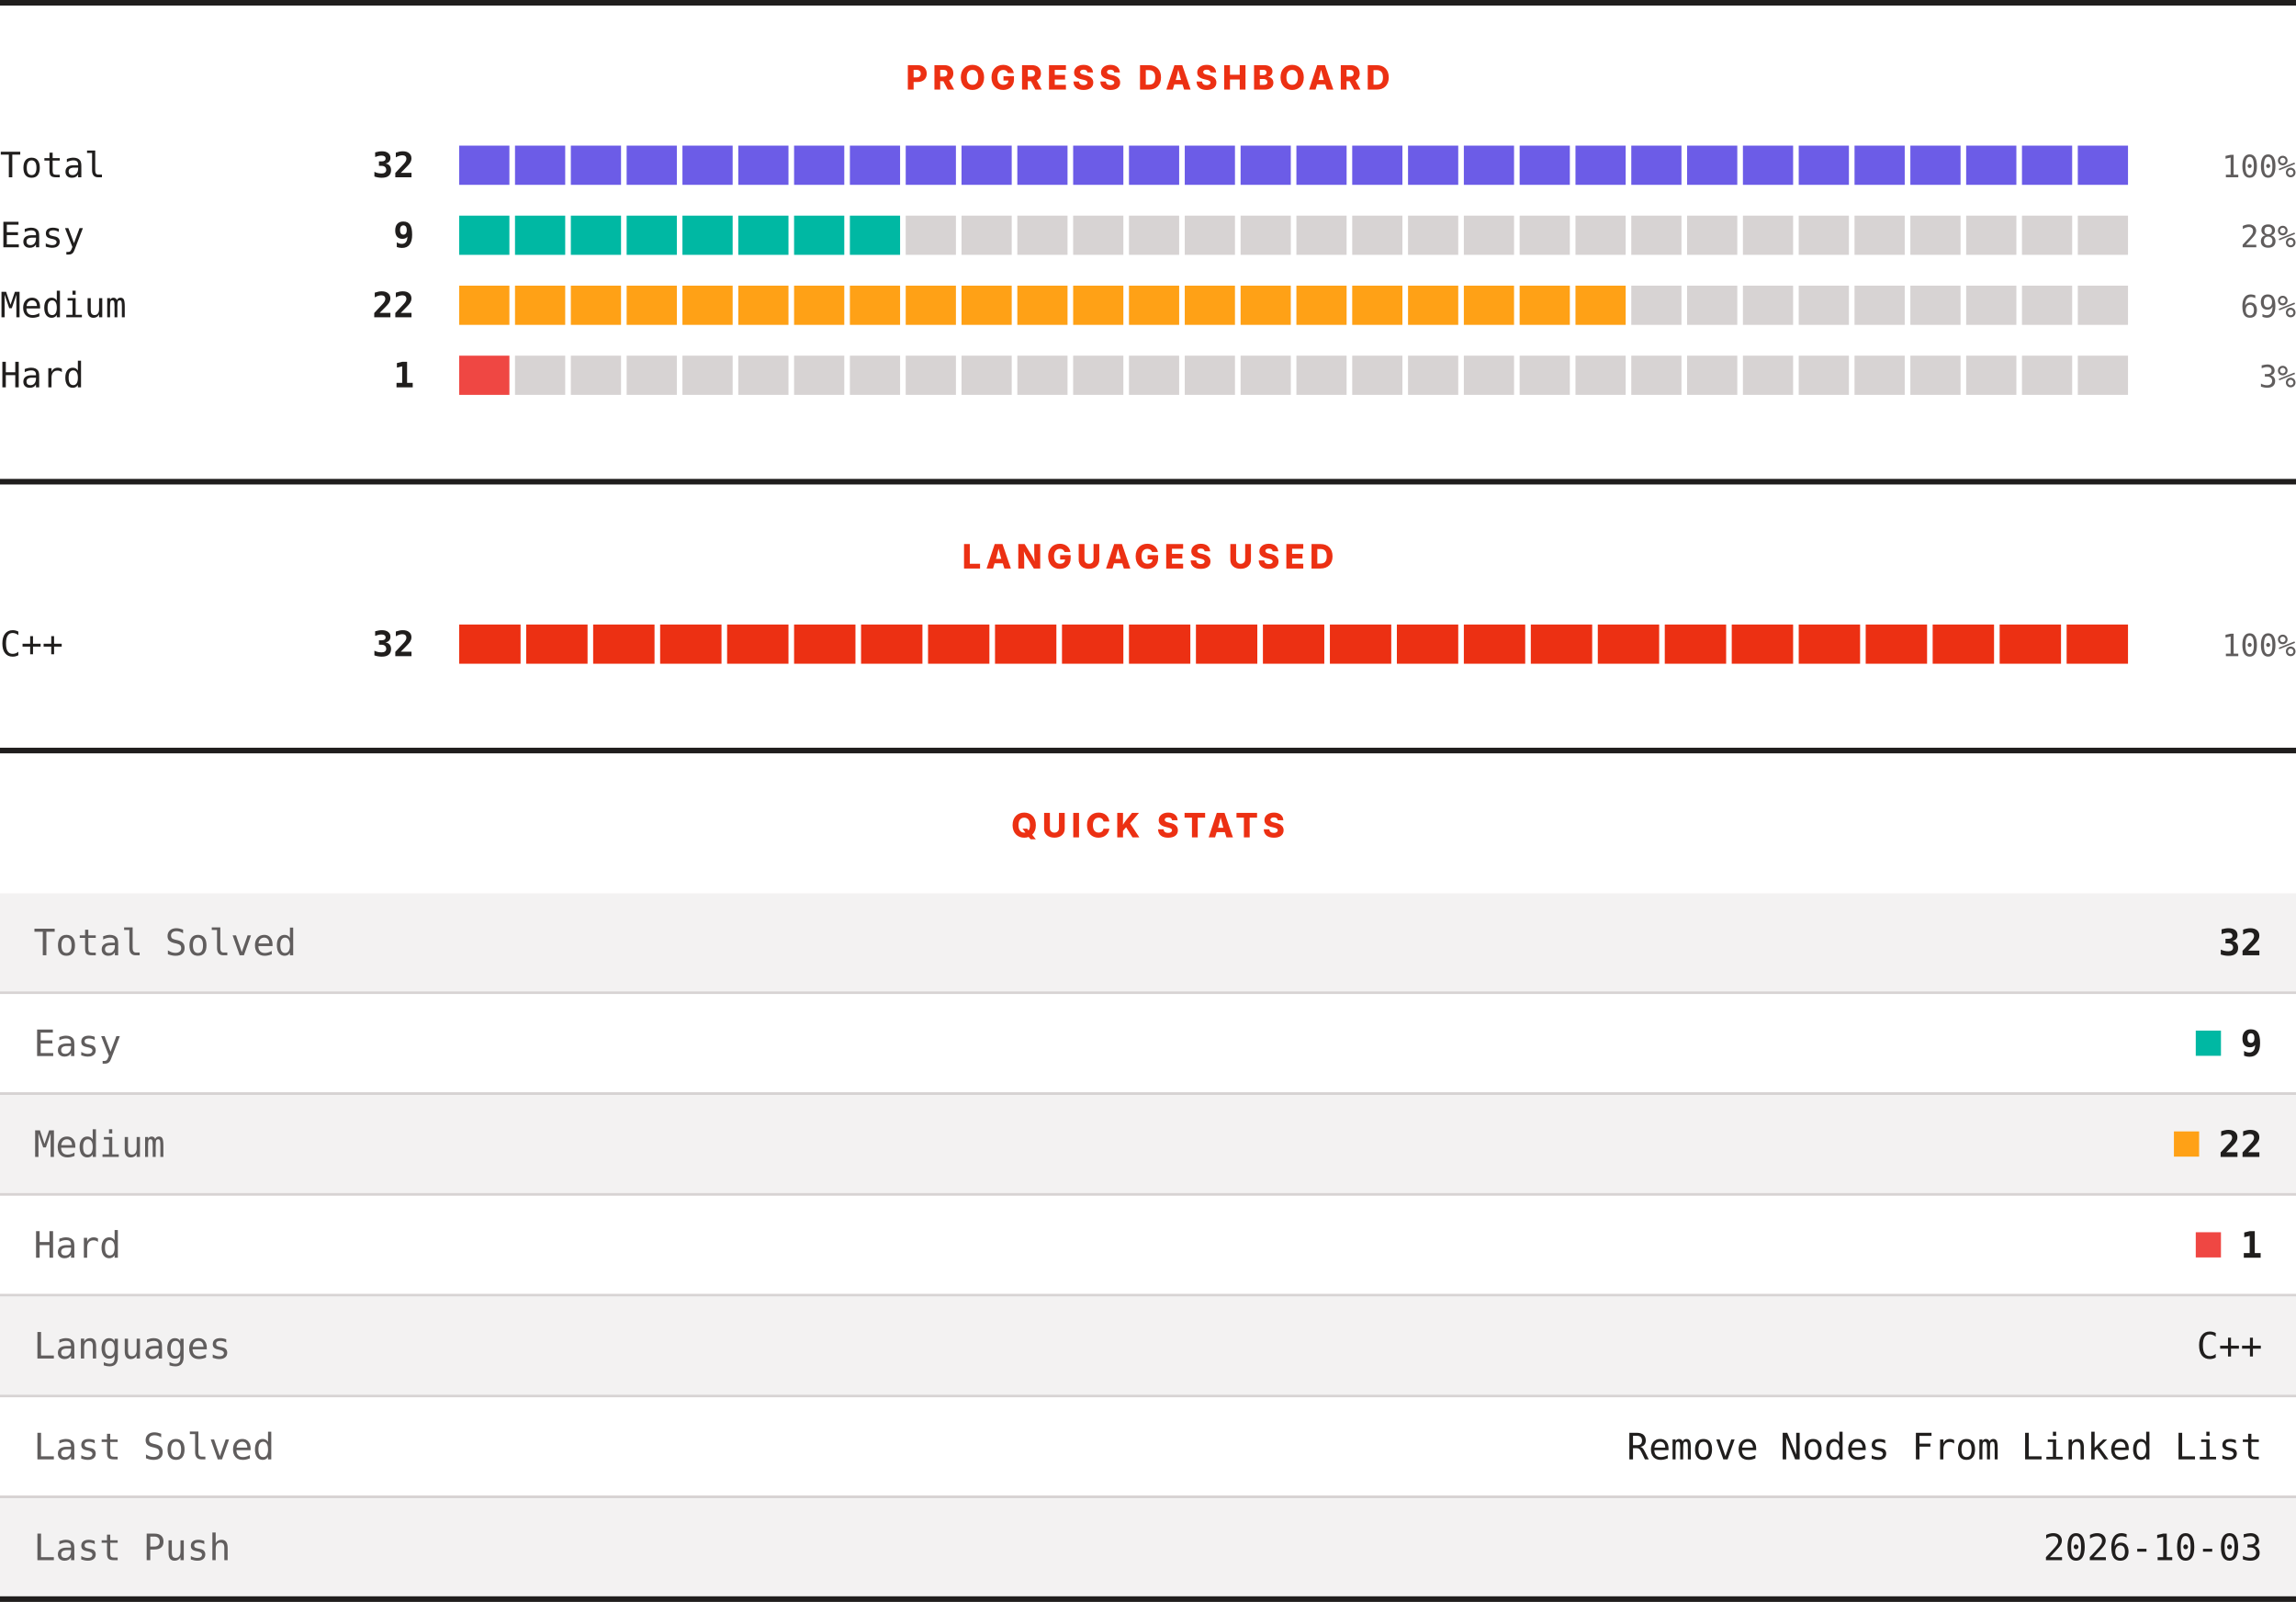
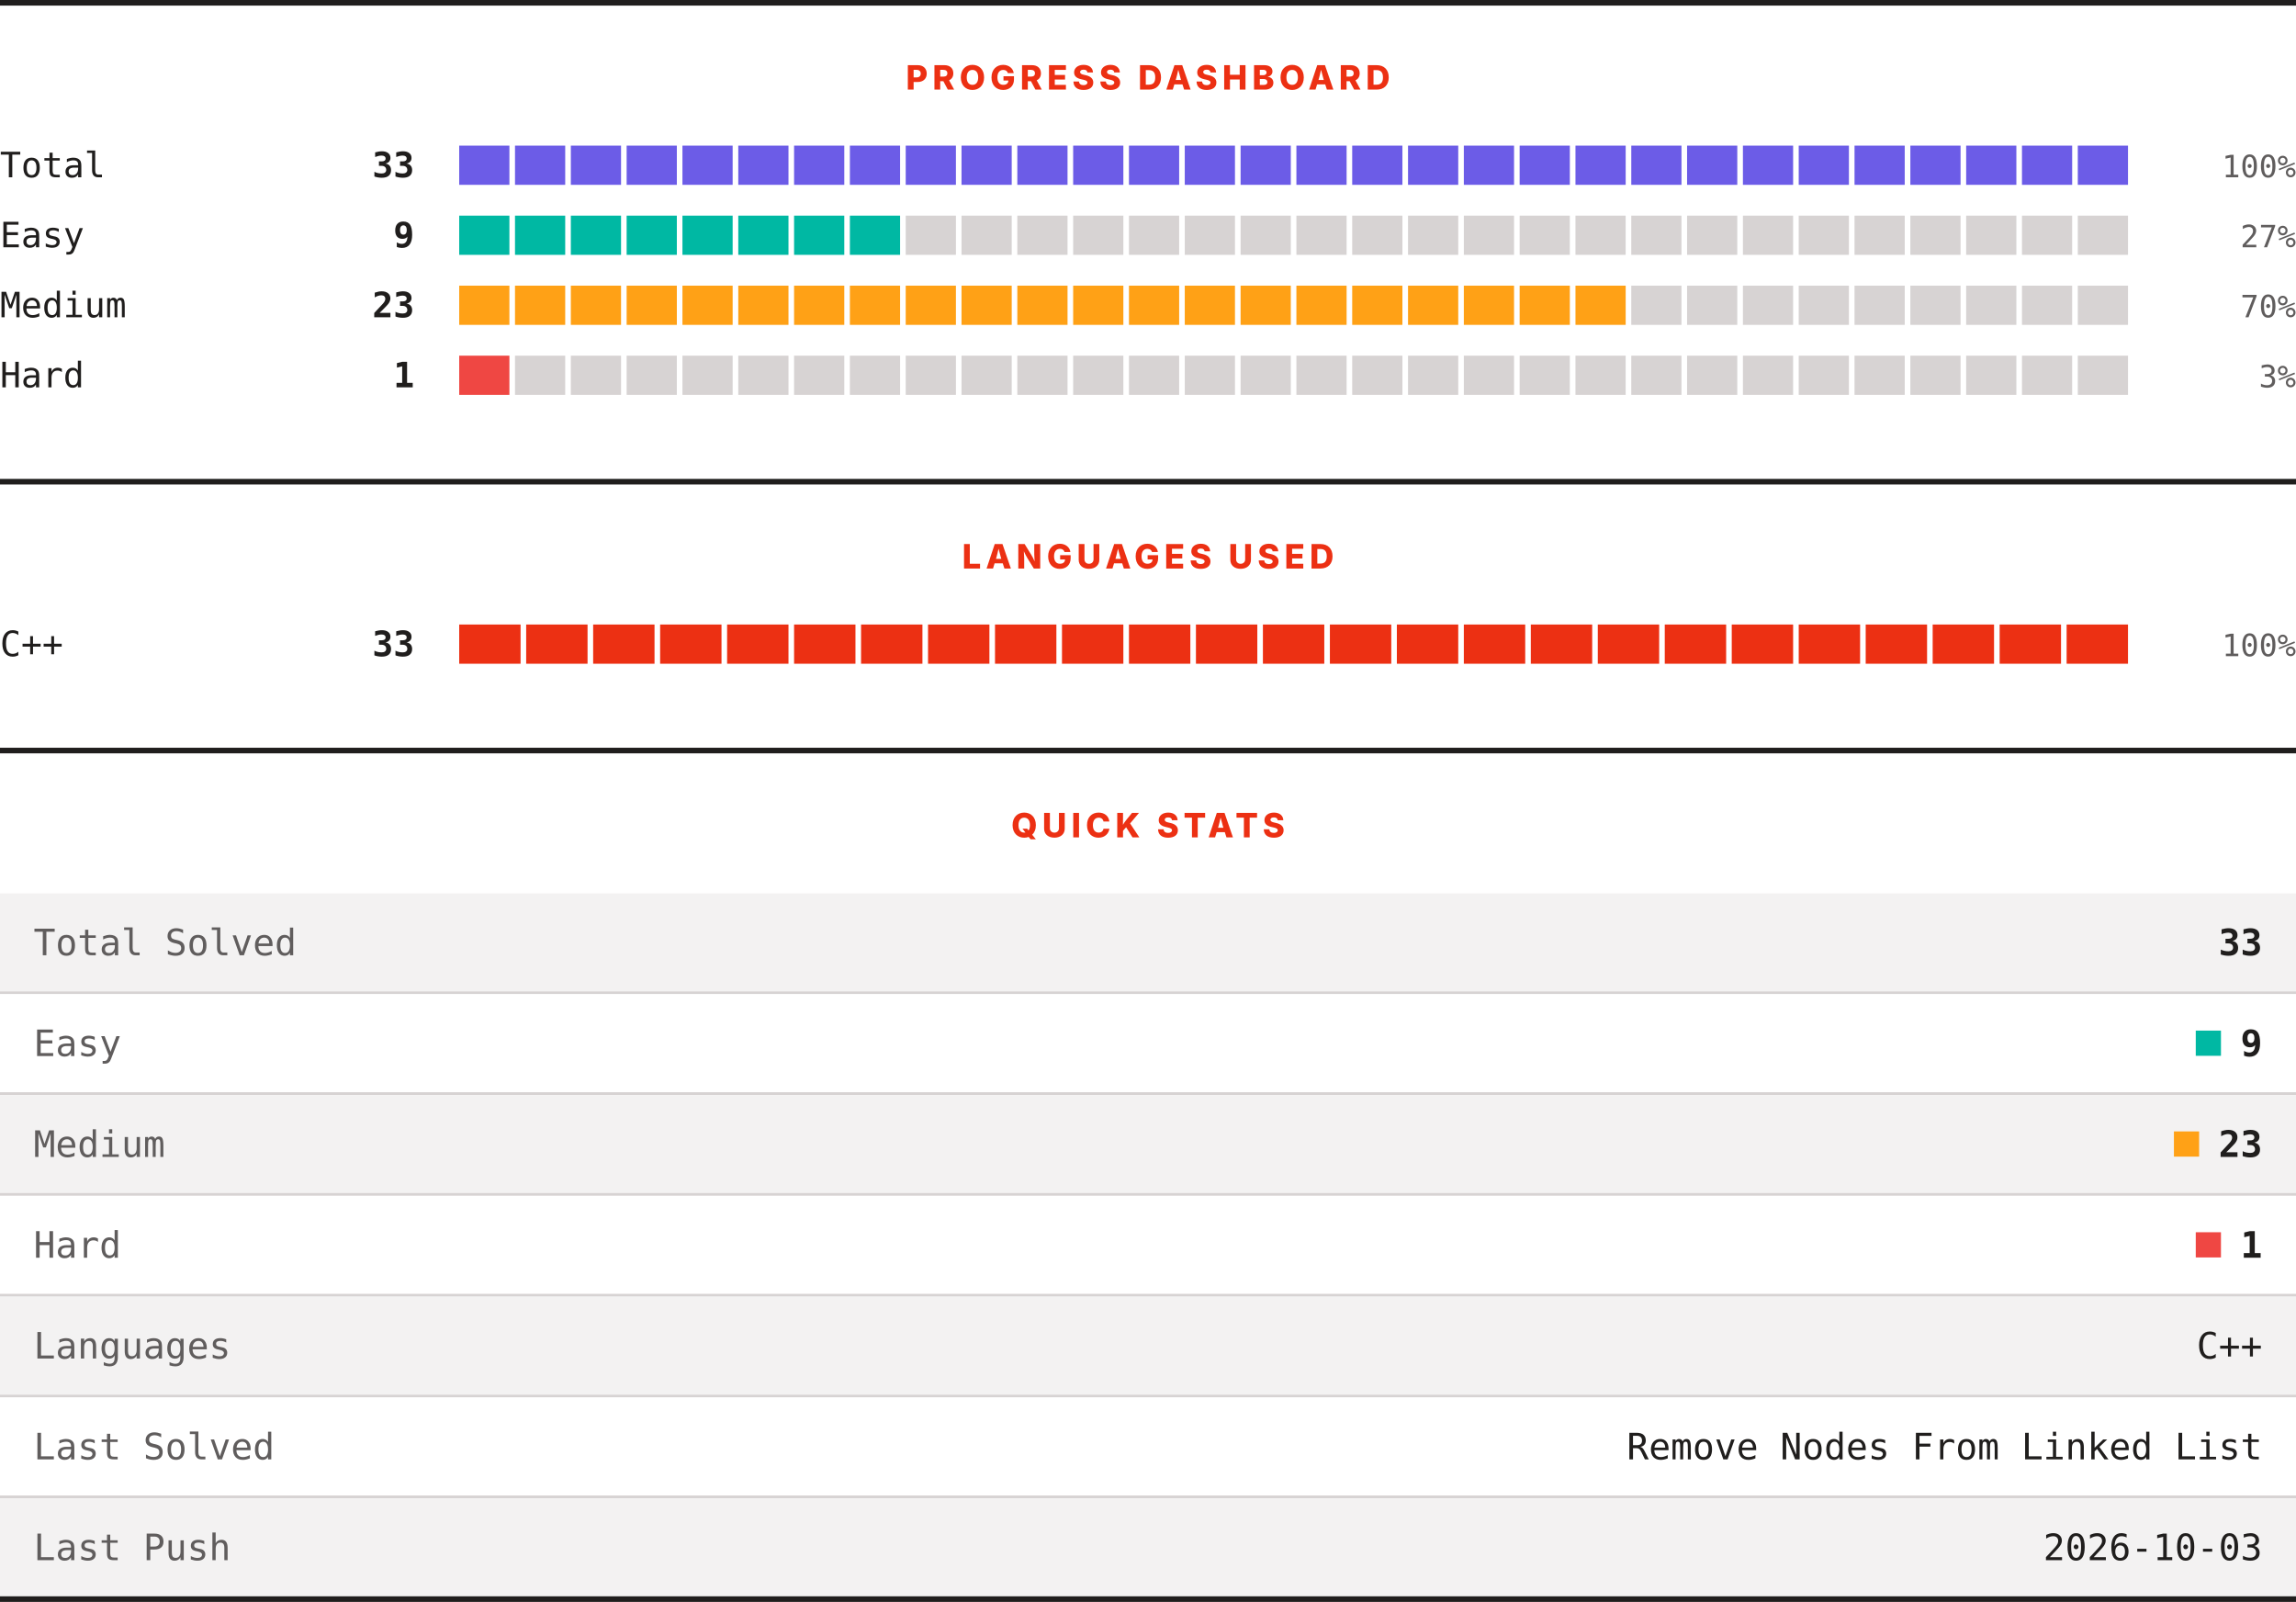
<svg xmlns="http://www.w3.org/2000/svg" width="820" height="572" viewBox="0 0 820 572" role="img" aria-label="LeetCode progress, languages and quick stats">
  <rect width="820" height="572" fill="#ffffff" />
  <rect x="0" y="0" width="820" height="2" fill="#201e1d" />
  <text x="410" y="32" text-anchor="middle" font-family="Archivo, system-ui, -apple-system, Segoe UI, sans-serif" font-size="12" font-weight="800" letter-spacing="1.68" fill="#ec3013">PROGRESS DASHBOARD</text>
  <text x="0" y="63.3" font-family="ui-monospace, SFMono-Regular, Menlo, Consolas, monospace" font-size="12.5" fill="#201e1d">Total</text>
-   <text x="148" y="63.3" text-anchor="end" font-family="ui-monospace, SFMono-Regular, Menlo, Consolas, monospace" font-size="12.5" font-weight="700" fill="#201e1d">32</text>
+   <text x="148" y="63.3" text-anchor="end" font-family="ui-monospace, SFMono-Regular, Menlo, Consolas, monospace" font-size="12.5" font-weight="700" fill="#201e1d">33</text>
  <rect x="164.00" y="52" width="17.93" height="14" fill="#6c5ce7" />
  <rect x="183.93" y="52" width="17.93" height="14" fill="#6c5ce7" />
  <rect x="203.87" y="52" width="17.93" height="14" fill="#6c5ce7" />
  <rect x="223.80" y="52" width="17.93" height="14" fill="#6c5ce7" />
  <rect x="243.73" y="52" width="17.93" height="14" fill="#6c5ce7" />
  <rect x="263.67" y="52" width="17.93" height="14" fill="#6c5ce7" />
  <rect x="283.60" y="52" width="17.93" height="14" fill="#6c5ce7" />
  <rect x="303.53" y="52" width="17.93" height="14" fill="#6c5ce7" />
  <rect x="323.47" y="52" width="17.93" height="14" fill="#6c5ce7" />
  <rect x="343.40" y="52" width="17.93" height="14" fill="#6c5ce7" />
  <rect x="363.33" y="52" width="17.93" height="14" fill="#6c5ce7" />
  <rect x="383.27" y="52" width="17.93" height="14" fill="#6c5ce7" />
  <rect x="403.20" y="52" width="17.93" height="14" fill="#6c5ce7" />
  <rect x="423.13" y="52" width="17.93" height="14" fill="#6c5ce7" />
  <rect x="443.07" y="52" width="17.93" height="14" fill="#6c5ce7" />
  <rect x="463.00" y="52" width="17.93" height="14" fill="#6c5ce7" />
  <rect x="482.93" y="52" width="17.93" height="14" fill="#6c5ce7" />
  <rect x="502.87" y="52" width="17.93" height="14" fill="#6c5ce7" />
  <rect x="522.80" y="52" width="17.93" height="14" fill="#6c5ce7" />
  <rect x="542.73" y="52" width="17.93" height="14" fill="#6c5ce7" />
  <rect x="562.67" y="52" width="17.93" height="14" fill="#6c5ce7" />
  <rect x="582.60" y="52" width="17.93" height="14" fill="#6c5ce7" />
  <rect x="602.53" y="52" width="17.93" height="14" fill="#6c5ce7" />
  <rect x="622.47" y="52" width="17.93" height="14" fill="#6c5ce7" />
  <rect x="642.40" y="52" width="17.93" height="14" fill="#6c5ce7" />
  <rect x="662.33" y="52" width="17.93" height="14" fill="#6c5ce7" />
  <rect x="682.27" y="52" width="17.93" height="14" fill="#6c5ce7" />
  <rect x="702.20" y="52" width="17.93" height="14" fill="#6c5ce7" />
  <rect x="722.13" y="52" width="17.93" height="14" fill="#6c5ce7" />
  <rect x="742.07" y="52" width="17.93" height="14" fill="#6c5ce7" />
  <text x="820" y="63.3" text-anchor="end" font-family="ui-monospace, SFMono-Regular, Menlo, Consolas, monospace" font-size="11" fill="#605d5d">100%</text>
  <text x="0" y="88.3" font-family="ui-monospace, SFMono-Regular, Menlo, Consolas, monospace" font-size="12.5" fill="#201e1d">Easy</text>
  <text x="148" y="88.3" text-anchor="end" font-family="ui-monospace, SFMono-Regular, Menlo, Consolas, monospace" font-size="12.5" font-weight="700" fill="#201e1d">9</text>
  <rect x="164.00" y="77" width="17.93" height="14" fill="#00b8a3" />
  <rect x="183.93" y="77" width="17.93" height="14" fill="#00b8a3" />
  <rect x="203.87" y="77" width="17.93" height="14" fill="#00b8a3" />
  <rect x="223.80" y="77" width="17.93" height="14" fill="#00b8a3" />
  <rect x="243.73" y="77" width="17.93" height="14" fill="#00b8a3" />
  <rect x="263.67" y="77" width="17.93" height="14" fill="#00b8a3" />
  <rect x="283.60" y="77" width="17.93" height="14" fill="#00b8a3" />
  <rect x="303.53" y="77" width="17.93" height="14" fill="#00b8a3" />
  <rect x="323.47" y="77" width="17.93" height="14" fill="#d7d3d3" />
  <rect x="343.40" y="77" width="17.93" height="14" fill="#d7d3d3" />
  <rect x="363.33" y="77" width="17.93" height="14" fill="#d7d3d3" />
  <rect x="383.27" y="77" width="17.93" height="14" fill="#d7d3d3" />
  <rect x="403.20" y="77" width="17.93" height="14" fill="#d7d3d3" />
  <rect x="423.13" y="77" width="17.93" height="14" fill="#d7d3d3" />
  <rect x="443.07" y="77" width="17.93" height="14" fill="#d7d3d3" />
  <rect x="463.00" y="77" width="17.93" height="14" fill="#d7d3d3" />
  <rect x="482.93" y="77" width="17.93" height="14" fill="#d7d3d3" />
  <rect x="502.87" y="77" width="17.93" height="14" fill="#d7d3d3" />
  <rect x="522.80" y="77" width="17.93" height="14" fill="#d7d3d3" />
  <rect x="542.73" y="77" width="17.93" height="14" fill="#d7d3d3" />
  <rect x="562.67" y="77" width="17.93" height="14" fill="#d7d3d3" />
  <rect x="582.60" y="77" width="17.93" height="14" fill="#d7d3d3" />
  <rect x="602.53" y="77" width="17.93" height="14" fill="#d7d3d3" />
  <rect x="622.47" y="77" width="17.93" height="14" fill="#d7d3d3" />
  <rect x="642.40" y="77" width="17.93" height="14" fill="#d7d3d3" />
  <rect x="662.33" y="77" width="17.93" height="14" fill="#d7d3d3" />
  <rect x="682.27" y="77" width="17.93" height="14" fill="#d7d3d3" />
  <rect x="702.20" y="77" width="17.93" height="14" fill="#d7d3d3" />
  <rect x="722.13" y="77" width="17.93" height="14" fill="#d7d3d3" />
  <rect x="742.07" y="77" width="17.93" height="14" fill="#d7d3d3" />
-   <text x="820" y="88.3" text-anchor="end" font-family="ui-monospace, SFMono-Regular, Menlo, Consolas, monospace" font-size="11" fill="#605d5d">28%</text>
+   <text x="820" y="88.3" text-anchor="end" font-family="ui-monospace, SFMono-Regular, Menlo, Consolas, monospace" font-size="11" fill="#605d5d">27%</text>
  <text x="0" y="113.3" font-family="ui-monospace, SFMono-Regular, Menlo, Consolas, monospace" font-size="12.5" fill="#201e1d">Medium</text>
-   <text x="148" y="113.3" text-anchor="end" font-family="ui-monospace, SFMono-Regular, Menlo, Consolas, monospace" font-size="12.5" font-weight="700" fill="#201e1d">22</text>
+   <text x="148" y="113.3" text-anchor="end" font-family="ui-monospace, SFMono-Regular, Menlo, Consolas, monospace" font-size="12.5" font-weight="700" fill="#201e1d">23</text>
  <rect x="164.00" y="102" width="17.93" height="14" fill="#ffa116" />
  <rect x="183.93" y="102" width="17.93" height="14" fill="#ffa116" />
  <rect x="203.87" y="102" width="17.93" height="14" fill="#ffa116" />
  <rect x="223.80" y="102" width="17.93" height="14" fill="#ffa116" />
  <rect x="243.73" y="102" width="17.93" height="14" fill="#ffa116" />
  <rect x="263.67" y="102" width="17.93" height="14" fill="#ffa116" />
  <rect x="283.60" y="102" width="17.93" height="14" fill="#ffa116" />
  <rect x="303.53" y="102" width="17.93" height="14" fill="#ffa116" />
  <rect x="323.47" y="102" width="17.93" height="14" fill="#ffa116" />
  <rect x="343.40" y="102" width="17.93" height="14" fill="#ffa116" />
  <rect x="363.33" y="102" width="17.93" height="14" fill="#ffa116" />
  <rect x="383.27" y="102" width="17.93" height="14" fill="#ffa116" />
  <rect x="403.20" y="102" width="17.93" height="14" fill="#ffa116" />
  <rect x="423.13" y="102" width="17.93" height="14" fill="#ffa116" />
  <rect x="443.07" y="102" width="17.93" height="14" fill="#ffa116" />
  <rect x="463.00" y="102" width="17.93" height="14" fill="#ffa116" />
  <rect x="482.93" y="102" width="17.93" height="14" fill="#ffa116" />
  <rect x="502.87" y="102" width="17.93" height="14" fill="#ffa116" />
  <rect x="522.80" y="102" width="17.93" height="14" fill="#ffa116" />
  <rect x="542.73" y="102" width="17.93" height="14" fill="#ffa116" />
  <rect x="562.67" y="102" width="17.93" height="14" fill="#ffa116" />
  <rect x="582.60" y="102" width="17.93" height="14" fill="#d7d3d3" />
  <rect x="602.53" y="102" width="17.93" height="14" fill="#d7d3d3" />
  <rect x="622.47" y="102" width="17.93" height="14" fill="#d7d3d3" />
  <rect x="642.40" y="102" width="17.93" height="14" fill="#d7d3d3" />
  <rect x="662.33" y="102" width="17.93" height="14" fill="#d7d3d3" />
  <rect x="682.27" y="102" width="17.93" height="14" fill="#d7d3d3" />
  <rect x="702.20" y="102" width="17.93" height="14" fill="#d7d3d3" />
  <rect x="722.13" y="102" width="17.93" height="14" fill="#d7d3d3" />
  <rect x="742.07" y="102" width="17.93" height="14" fill="#d7d3d3" />
-   <text x="820" y="113.3" text-anchor="end" font-family="ui-monospace, SFMono-Regular, Menlo, Consolas, monospace" font-size="11" fill="#605d5d">69%</text>
+   <text x="820" y="113.3" text-anchor="end" font-family="ui-monospace, SFMono-Regular, Menlo, Consolas, monospace" font-size="11" fill="#605d5d">70%</text>
  <text x="0" y="138.3" font-family="ui-monospace, SFMono-Regular, Menlo, Consolas, monospace" font-size="12.5" fill="#201e1d">Hard</text>
  <text x="148" y="138.3" text-anchor="end" font-family="ui-monospace, SFMono-Regular, Menlo, Consolas, monospace" font-size="12.5" font-weight="700" fill="#201e1d">1</text>
  <rect x="164.00" y="127" width="17.93" height="14" fill="#ef4743" />
  <rect x="183.93" y="127" width="17.93" height="14" fill="#d7d3d3" />
  <rect x="203.87" y="127" width="17.93" height="14" fill="#d7d3d3" />
  <rect x="223.80" y="127" width="17.93" height="14" fill="#d7d3d3" />
  <rect x="243.73" y="127" width="17.93" height="14" fill="#d7d3d3" />
  <rect x="263.67" y="127" width="17.93" height="14" fill="#d7d3d3" />
  <rect x="283.60" y="127" width="17.93" height="14" fill="#d7d3d3" />
  <rect x="303.53" y="127" width="17.93" height="14" fill="#d7d3d3" />
  <rect x="323.47" y="127" width="17.93" height="14" fill="#d7d3d3" />
  <rect x="343.40" y="127" width="17.93" height="14" fill="#d7d3d3" />
  <rect x="363.33" y="127" width="17.93" height="14" fill="#d7d3d3" />
  <rect x="383.27" y="127" width="17.93" height="14" fill="#d7d3d3" />
  <rect x="403.20" y="127" width="17.93" height="14" fill="#d7d3d3" />
  <rect x="423.13" y="127" width="17.93" height="14" fill="#d7d3d3" />
  <rect x="443.07" y="127" width="17.93" height="14" fill="#d7d3d3" />
  <rect x="463.00" y="127" width="17.93" height="14" fill="#d7d3d3" />
  <rect x="482.93" y="127" width="17.93" height="14" fill="#d7d3d3" />
  <rect x="502.87" y="127" width="17.93" height="14" fill="#d7d3d3" />
  <rect x="522.80" y="127" width="17.93" height="14" fill="#d7d3d3" />
  <rect x="542.73" y="127" width="17.93" height="14" fill="#d7d3d3" />
  <rect x="562.67" y="127" width="17.93" height="14" fill="#d7d3d3" />
  <rect x="582.60" y="127" width="17.93" height="14" fill="#d7d3d3" />
  <rect x="602.53" y="127" width="17.93" height="14" fill="#d7d3d3" />
  <rect x="622.47" y="127" width="17.93" height="14" fill="#d7d3d3" />
  <rect x="642.40" y="127" width="17.93" height="14" fill="#d7d3d3" />
  <rect x="662.33" y="127" width="17.93" height="14" fill="#d7d3d3" />
  <rect x="682.27" y="127" width="17.93" height="14" fill="#d7d3d3" />
  <rect x="702.20" y="127" width="17.93" height="14" fill="#d7d3d3" />
  <rect x="722.13" y="127" width="17.93" height="14" fill="#d7d3d3" />
  <rect x="742.07" y="127" width="17.93" height="14" fill="#d7d3d3" />
  <text x="820" y="138.3" text-anchor="end" font-family="ui-monospace, SFMono-Regular, Menlo, Consolas, monospace" font-size="11" fill="#605d5d">3%</text>
  <rect x="0" y="171" width="820" height="2" fill="#201e1d" />
  <text x="410" y="203" text-anchor="middle" font-family="Archivo, system-ui, -apple-system, Segoe UI, sans-serif" font-size="12" font-weight="800" letter-spacing="1.68" fill="#ec3013">LANGUAGES USED</text>
  <text x="0" y="234.3" font-family="ui-monospace, SFMono-Regular, Menlo, Consolas, monospace" font-size="12.5" fill="#201e1d">C++</text>
-   <text x="148" y="234.3" text-anchor="end" font-family="ui-monospace, SFMono-Regular, Menlo, Consolas, monospace" font-size="12.5" font-weight="700" fill="#201e1d">32</text>
+   <text x="148" y="234.3" text-anchor="end" font-family="ui-monospace, SFMono-Regular, Menlo, Consolas, monospace" font-size="12.5" font-weight="700" fill="#201e1d">33</text>
  <rect x="164.00" y="223" width="21.92" height="14" fill="#ec3013" />
  <rect x="187.92" y="223" width="21.92" height="14" fill="#ec3013" />
  <rect x="211.84" y="223" width="21.92" height="14" fill="#ec3013" />
  <rect x="235.76" y="223" width="21.92" height="14" fill="#ec3013" />
  <rect x="259.68" y="223" width="21.92" height="14" fill="#ec3013" />
  <rect x="283.60" y="223" width="21.92" height="14" fill="#ec3013" />
  <rect x="307.52" y="223" width="21.92" height="14" fill="#ec3013" />
  <rect x="331.44" y="223" width="21.92" height="14" fill="#ec3013" />
  <rect x="355.36" y="223" width="21.92" height="14" fill="#ec3013" />
  <rect x="379.28" y="223" width="21.92" height="14" fill="#ec3013" />
  <rect x="403.20" y="223" width="21.92" height="14" fill="#ec3013" />
  <rect x="427.12" y="223" width="21.92" height="14" fill="#ec3013" />
  <rect x="451.04" y="223" width="21.92" height="14" fill="#ec3013" />
  <rect x="474.96" y="223" width="21.92" height="14" fill="#ec3013" />
  <rect x="498.88" y="223" width="21.92" height="14" fill="#ec3013" />
  <rect x="522.80" y="223" width="21.92" height="14" fill="#ec3013" />
  <rect x="546.72" y="223" width="21.92" height="14" fill="#ec3013" />
  <rect x="570.64" y="223" width="21.92" height="14" fill="#ec3013" />
  <rect x="594.56" y="223" width="21.92" height="14" fill="#ec3013" />
  <rect x="618.48" y="223" width="21.92" height="14" fill="#ec3013" />
  <rect x="642.40" y="223" width="21.92" height="14" fill="#ec3013" />
  <rect x="666.32" y="223" width="21.92" height="14" fill="#ec3013" />
  <rect x="690.24" y="223" width="21.92" height="14" fill="#ec3013" />
  <rect x="714.16" y="223" width="21.92" height="14" fill="#ec3013" />
  <rect x="738.08" y="223" width="21.92" height="14" fill="#ec3013" />
  <text x="820" y="234.3" text-anchor="end" font-family="ui-monospace, SFMono-Regular, Menlo, Consolas, monospace" font-size="11" fill="#605d5d">100%</text>
  <rect x="0" y="267" width="820" height="2" fill="#201e1d" />
  <text x="410" y="299" text-anchor="middle" font-family="Archivo, system-ui, -apple-system, Segoe UI, sans-serif" font-size="12" font-weight="800" letter-spacing="1.68" fill="#ec3013">QUICK STATS</text>
  <rect x="0" y="319" width="820" height="35" fill="#f3f2f2" />
  <text x="12" y="341.1" font-family="ui-monospace, SFMono-Regular, Menlo, Consolas, monospace" font-size="13" fill="#605d5d">Total Solved</text>
-   <text x="808" y="341.1" text-anchor="end" font-family="ui-monospace, SFMono-Regular, Menlo, Consolas, monospace" font-size="13" font-weight="700" fill="#201e1d">32</text>
+   <text x="808" y="341.1" text-anchor="end" font-family="ui-monospace, SFMono-Regular, Menlo, Consolas, monospace" font-size="13" font-weight="700" fill="#201e1d">33</text>
  <rect x="0" y="354" width="820" height="1" fill="#d7d3d3" />
  <rect x="0" y="355" width="820" height="35" fill="#ffffff" />
  <text x="12" y="377.1" font-family="ui-monospace, SFMono-Regular, Menlo, Consolas, monospace" font-size="13" fill="#605d5d">Easy</text>
  <rect x="784.2" y="368" width="9" height="9" fill="#00b8a3" />
  <text x="808" y="377.1" text-anchor="end" font-family="ui-monospace, SFMono-Regular, Menlo, Consolas, monospace" font-size="13" font-weight="700" fill="#201e1d">9</text>
  <rect x="0" y="390" width="820" height="1" fill="#d7d3d3" />
  <rect x="0" y="391" width="820" height="35" fill="#f3f2f2" />
  <text x="12" y="413.1" font-family="ui-monospace, SFMono-Regular, Menlo, Consolas, monospace" font-size="13" fill="#605d5d">Medium</text>
  <rect x="776.4" y="404" width="9" height="9" fill="#ffa116" />
-   <text x="808" y="413.1" text-anchor="end" font-family="ui-monospace, SFMono-Regular, Menlo, Consolas, monospace" font-size="13" font-weight="700" fill="#201e1d">22</text>
+   <text x="808" y="413.1" text-anchor="end" font-family="ui-monospace, SFMono-Regular, Menlo, Consolas, monospace" font-size="13" font-weight="700" fill="#201e1d">23</text>
  <rect x="0" y="426" width="820" height="1" fill="#d7d3d3" />
  <rect x="0" y="427" width="820" height="35" fill="#ffffff" />
  <text x="12" y="449.1" font-family="ui-monospace, SFMono-Regular, Menlo, Consolas, monospace" font-size="13" fill="#605d5d">Hard</text>
  <rect x="784.2" y="440" width="9" height="9" fill="#ef4743" />
  <text x="808" y="449.1" text-anchor="end" font-family="ui-monospace, SFMono-Regular, Menlo, Consolas, monospace" font-size="13" font-weight="700" fill="#201e1d">1</text>
  <rect x="0" y="462" width="820" height="1" fill="#d7d3d3" />
  <rect x="0" y="463" width="820" height="35" fill="#f3f2f2" />
  <text x="12" y="485.1" font-family="ui-monospace, SFMono-Regular, Menlo, Consolas, monospace" font-size="13" fill="#605d5d">Languages</text>
  <text x="808" y="485.1" text-anchor="end" font-family="ui-monospace, SFMono-Regular, Menlo, Consolas, monospace" font-size="13" fill="#201e1d">C++</text>
  <rect x="0" y="498" width="820" height="1" fill="#d7d3d3" />
  <rect x="0" y="499" width="820" height="35" fill="#ffffff" />
  <text x="12" y="521.1" font-family="ui-monospace, SFMono-Regular, Menlo, Consolas, monospace" font-size="13" fill="#605d5d">Last Solved</text>
  <text x="808" y="521.1" text-anchor="end" font-family="ui-monospace, SFMono-Regular, Menlo, Consolas, monospace" font-size="13" fill="#201e1d">Remove Nodes From Linked List</text>
  <rect x="0" y="534" width="820" height="1" fill="#d7d3d3" />
  <rect x="0" y="535" width="820" height="35" fill="#f3f2f2" />
  <text x="12" y="557.1" font-family="ui-monospace, SFMono-Regular, Menlo, Consolas, monospace" font-size="13" fill="#605d5d">Last Push</text>
  <text x="808" y="557.1" text-anchor="end" font-family="ui-monospace, SFMono-Regular, Menlo, Consolas, monospace" font-size="13" fill="#201e1d">2026-10-03</text>
  <rect x="0" y="570" width="820" height="2" fill="#201e1d" />
</svg>
